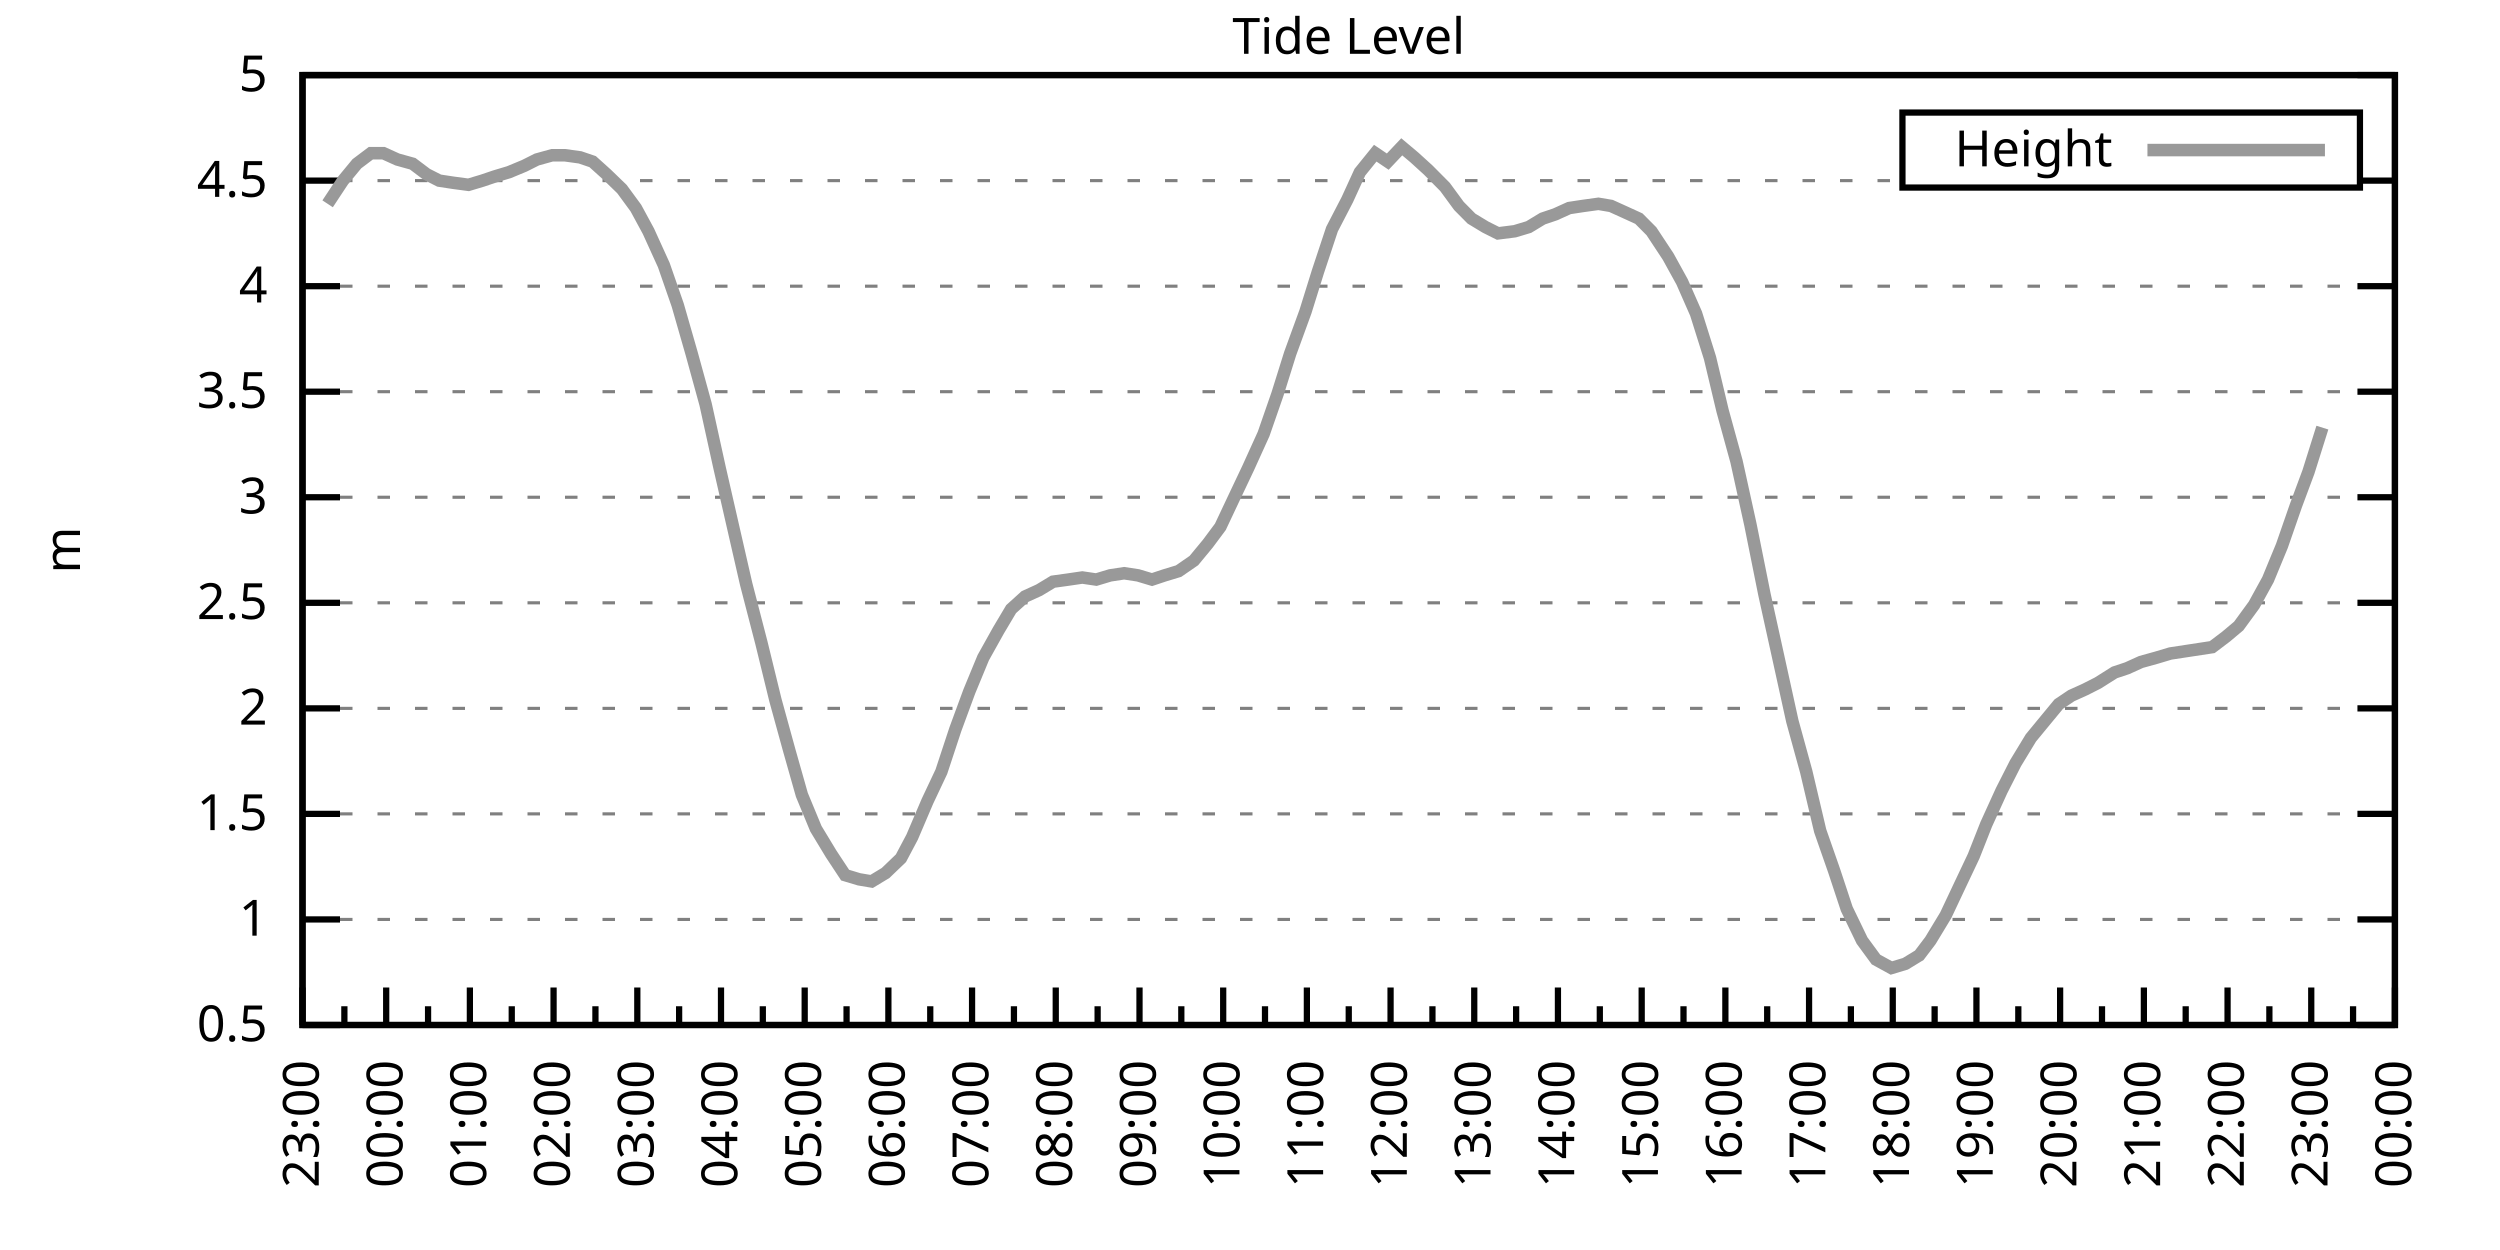
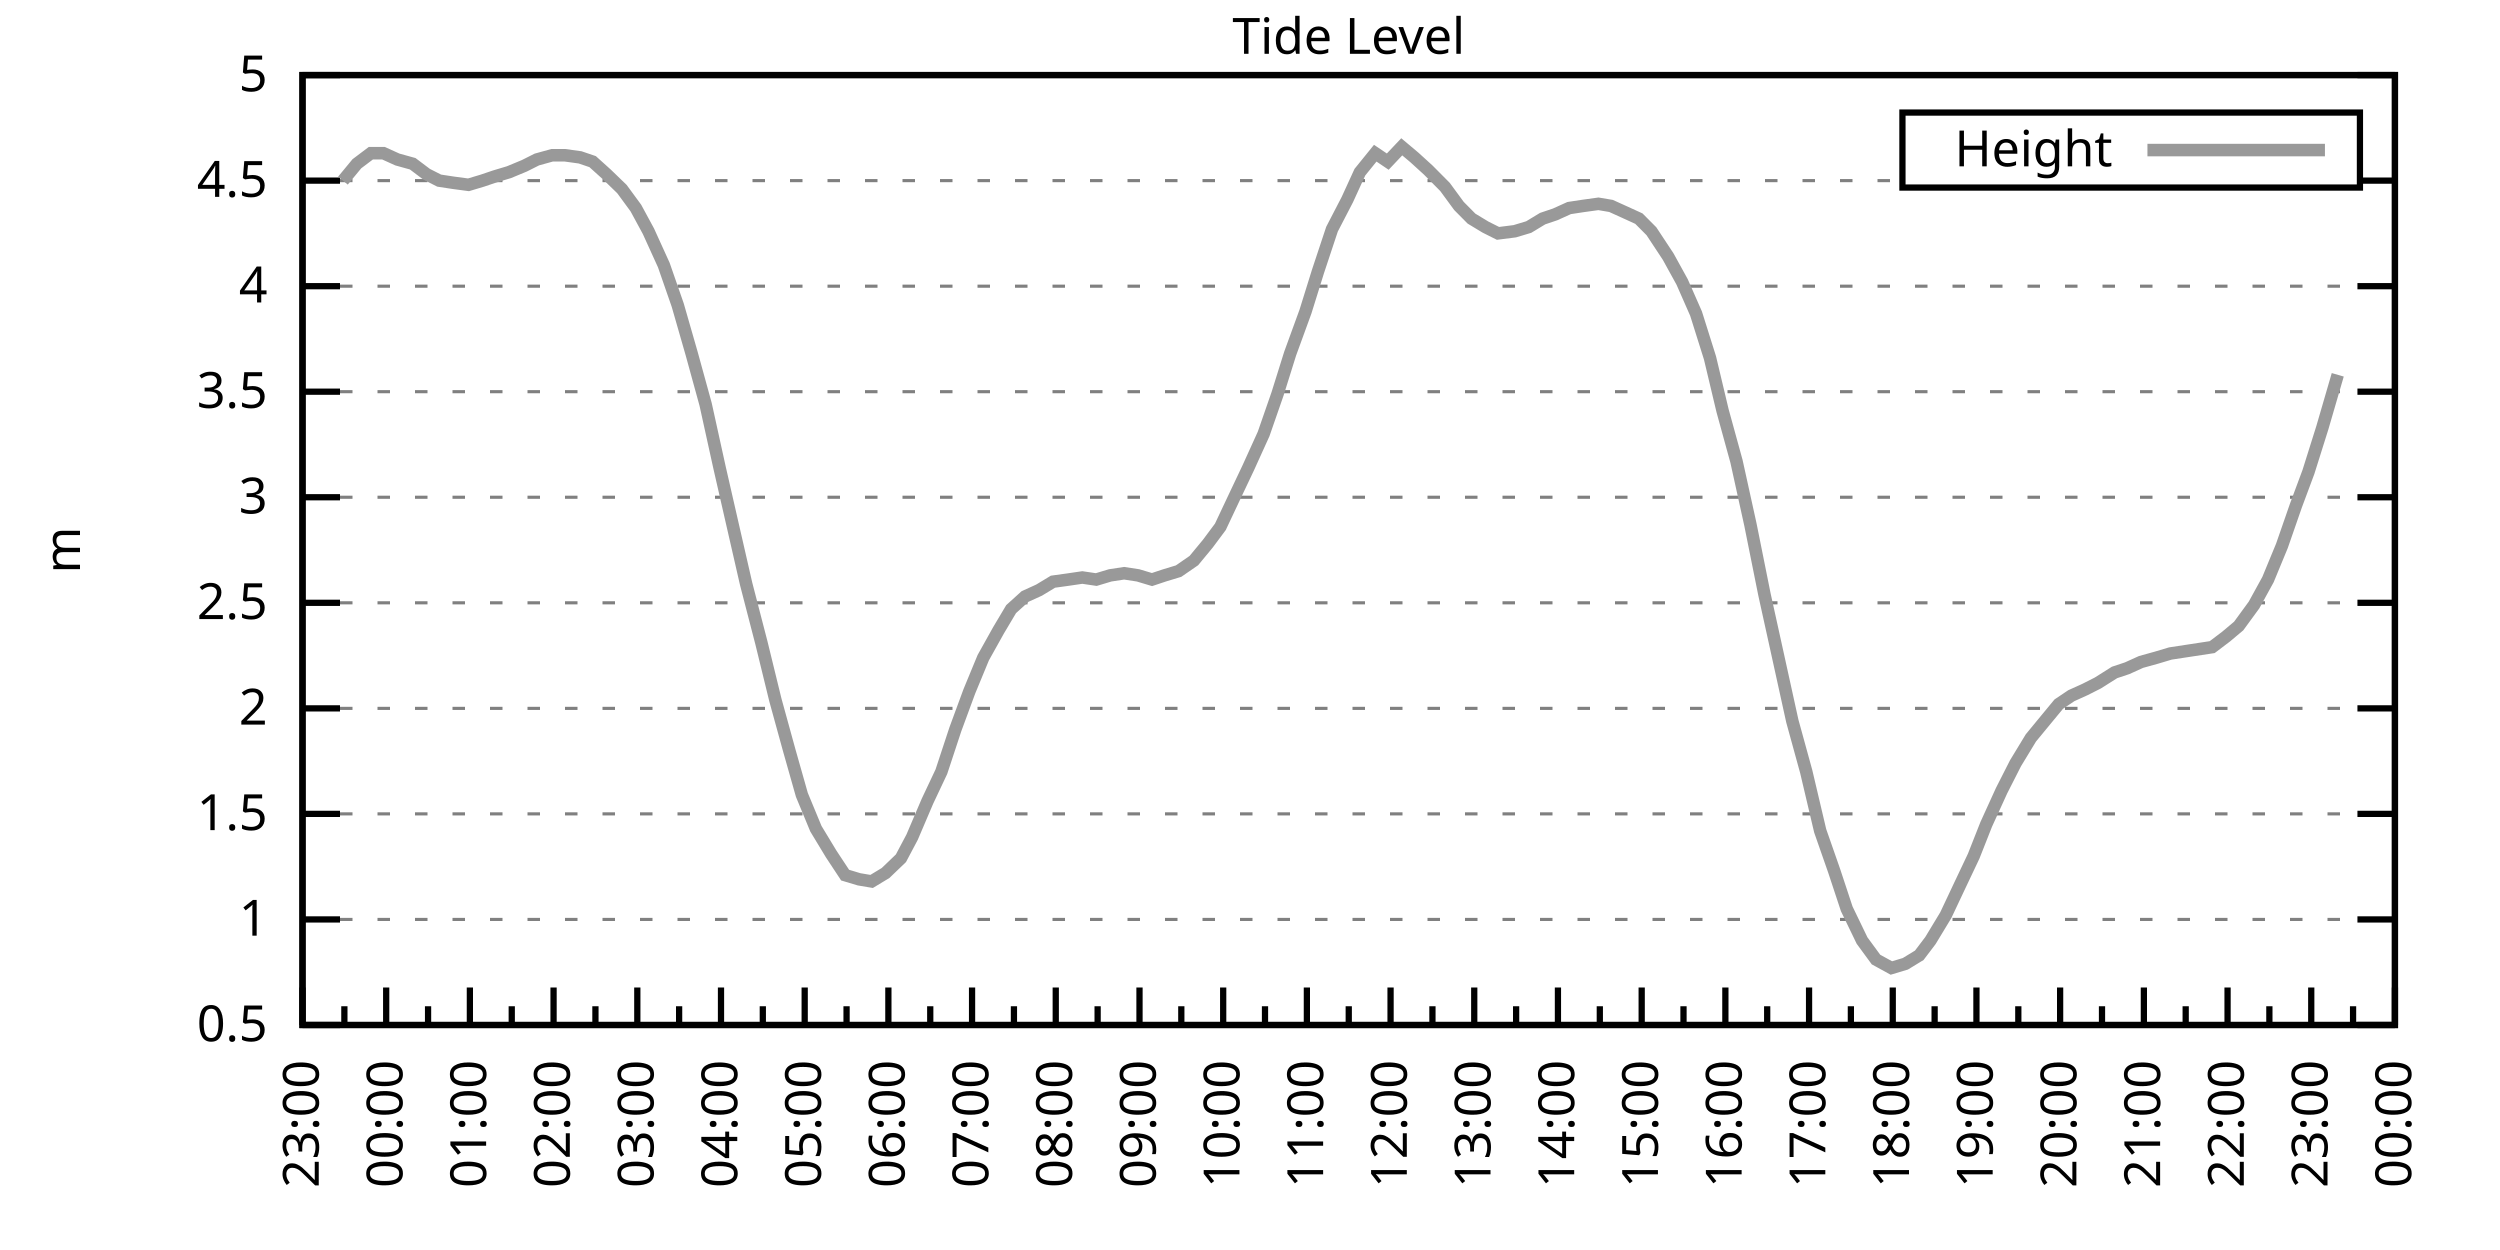
<svg xmlns="http://www.w3.org/2000/svg" xmlns:xlink="http://www.w3.org/1999/xlink" width="400" height="200" viewBox="0 0 400 200">
  <g id="gnuplot_canvas">
    <rect x="0" y="0" width="400" height="200" fill="none" />
    <defs>
      <circle id="gpDot" r="0.5" stroke-width="0.5" stroke="currentColor" />
      <path id="gpPt0" stroke-width="0.333" stroke="currentColor" d="M-1,0 h2 M0,-1 v2" />
      <path id="gpPt1" stroke-width="0.333" stroke="currentColor" d="M-1,-1 L1,1 M1,-1 L-1,1" />
      <path id="gpPt2" stroke-width="0.333" stroke="currentColor" d="M-1,0 L1,0 M0,-1 L0,1 M-1,-1 L1,1 M-1,1 L1,-1" />
      <rect id="gpPt3" stroke-width="0.333" stroke="currentColor" x="-1" y="-1" width="2" height="2" />
      <rect id="gpPt4" stroke-width="0.333" stroke="currentColor" fill="currentColor" x="-1" y="-1" width="2" height="2" />
      <circle id="gpPt5" stroke-width="0.333" stroke="currentColor" cx="0" cy="0" r="1" />
      <use xlink:href="#gpPt5" id="gpPt6" fill="currentColor" stroke="none" />
      <path id="gpPt7" stroke-width="0.333" stroke="currentColor" d="M0,-1.33 L-1.33,0.67 L1.33,0.67 z" />
      <use xlink:href="#gpPt7" id="gpPt8" fill="currentColor" stroke="none" />
      <use xlink:href="#gpPt7" id="gpPt9" stroke="currentColor" transform="rotate(180)" />
      <use xlink:href="#gpPt9" id="gpPt10" fill="currentColor" stroke="none" />
      <use xlink:href="#gpPt3" id="gpPt11" stroke="currentColor" transform="rotate(45)" />
      <use xlink:href="#gpPt11" id="gpPt12" fill="currentColor" stroke="none" />
      <path id="gpPt13" stroke-width="0.333" stroke="currentColor" d="M0,1.330 L1.265,0.411 L0.782,-1.067 L-0.782,-1.076 L-1.265,0.411 z" />
      <use xlink:href="#gpPt13" id="gpPt14" fill="currentColor" stroke="none" />
      <filter id="textbox" filterUnits="objectBoundingBox" x="0" y="0" height="1" width="1">
        <feFlood flood-color="white" flood-opacity="1" result="bgnd" />
        <feComposite in="SourceGraphic" in2="bgnd" operator="atop" />
      </filter>
      <filter id="greybox" filterUnits="objectBoundingBox" x="0" y="0" height="1" width="1">
        <feFlood flood-color="lightgrey" flood-opacity="1" result="grey" />
        <feComposite in="SourceGraphic" in2="grey" operator="atop" />
      </filter>
    </defs>
    <g fill="none" color="white" stroke="currentColor" stroke-width="1.00" stroke-linecap="butt" stroke-linejoin="miter">
</g>
    <g fill="none" color="black" stroke="currentColor" stroke-width="1.00" stroke-linecap="butt" stroke-linejoin="miter">
      <g stroke="none" shape-rendering="crispEdges">
        <polygon fill="rgb(255, 255, 255)" points="48.40,164.00 383.18,164.00 383.18,12.02 48.40,12.02 " />
      </g>
    </g>
    <g fill="none" color="black" stroke="currentColor" stroke-width="1.00" stroke-linecap="butt" stroke-linejoin="miter">
</g>
    <g fill="none" color="black" stroke="black" stroke-width="0.50" stroke-linecap="butt" stroke-linejoin="miter">
</g>
    <g fill="none" color="gray" stroke="currentColor" stroke-width="0.50" stroke-linecap="butt" stroke-linejoin="miter">
      <path stroke="gray" stroke-dasharray="2,4" class="gridline" d="M48.40,164.00 L383.19,164.00  " />
    </g>
    <g fill="none" color="gray" stroke="gray" stroke-width="1.00" stroke-linecap="butt" stroke-linejoin="miter">
</g>
    <g fill="none" color="black" stroke="currentColor" stroke-width="1.00" stroke-linecap="butt" stroke-linejoin="miter">
      <path stroke="black" d="M48.40,164.00 L54.40,164.00 M383.19,164.00 L377.19,164.00  " />
      <g transform="translate(42.80,166.60)" stroke="none" fill="black" font-family="Sans" font-size="8.00" text-anchor="end">
        <text>
          <tspan font-family="Sans"> 0.5</tspan>
        </text>
      </g>
    </g>
    <g fill="none" color="black" stroke="currentColor" stroke-width="1.00" stroke-linecap="butt" stroke-linejoin="miter">
</g>
    <g fill="none" color="black" stroke="black" stroke-width="0.50" stroke-linecap="butt" stroke-linejoin="miter">
</g>
    <g fill="none" color="gray" stroke="currentColor" stroke-width="0.50" stroke-linecap="butt" stroke-linejoin="miter">
      <path stroke="gray" stroke-dasharray="2,4" class="gridline" d="M48.40,147.11 L383.19,147.11  " />
    </g>
    <g fill="none" color="gray" stroke="gray" stroke-width="1.00" stroke-linecap="butt" stroke-linejoin="miter">
</g>
    <g fill="none" color="black" stroke="currentColor" stroke-width="1.00" stroke-linecap="butt" stroke-linejoin="miter">
      <path stroke="black" d="M48.40,147.11 L54.40,147.11 M383.19,147.11 L377.19,147.11  " />
      <g transform="translate(42.80,149.71)" stroke="none" fill="black" font-family="Sans" font-size="8.00" text-anchor="end">
        <text>
          <tspan font-family="Sans"> 1</tspan>
        </text>
      </g>
    </g>
    <g fill="none" color="black" stroke="currentColor" stroke-width="1.00" stroke-linecap="butt" stroke-linejoin="miter">
</g>
    <g fill="none" color="black" stroke="black" stroke-width="0.50" stroke-linecap="butt" stroke-linejoin="miter">
</g>
    <g fill="none" color="gray" stroke="currentColor" stroke-width="0.50" stroke-linecap="butt" stroke-linejoin="miter">
      <path stroke="gray" stroke-dasharray="2,4" class="gridline" d="M48.40,130.22 L383.19,130.22  " />
    </g>
    <g fill="none" color="gray" stroke="gray" stroke-width="1.00" stroke-linecap="butt" stroke-linejoin="miter">
</g>
    <g fill="none" color="black" stroke="currentColor" stroke-width="1.00" stroke-linecap="butt" stroke-linejoin="miter">
      <path stroke="black" d="M48.40,130.22 L54.40,130.22 M383.19,130.22 L377.19,130.22  " />
      <g transform="translate(42.80,132.82)" stroke="none" fill="black" font-family="Sans" font-size="8.00" text-anchor="end">
        <text>
          <tspan font-family="Sans"> 1.5</tspan>
        </text>
      </g>
    </g>
    <g fill="none" color="black" stroke="currentColor" stroke-width="1.00" stroke-linecap="butt" stroke-linejoin="miter">
</g>
    <g fill="none" color="black" stroke="black" stroke-width="0.50" stroke-linecap="butt" stroke-linejoin="miter">
</g>
    <g fill="none" color="gray" stroke="currentColor" stroke-width="0.50" stroke-linecap="butt" stroke-linejoin="miter">
      <path stroke="gray" stroke-dasharray="2,4" class="gridline" d="M48.40,113.34 L383.19,113.34  " />
    </g>
    <g fill="none" color="gray" stroke="gray" stroke-width="1.00" stroke-linecap="butt" stroke-linejoin="miter">
</g>
    <g fill="none" color="black" stroke="currentColor" stroke-width="1.00" stroke-linecap="butt" stroke-linejoin="miter">
      <path stroke="black" d="M48.40,113.34 L54.40,113.34 M383.19,113.34 L377.19,113.34  " />
      <g transform="translate(42.80,115.94)" stroke="none" fill="black" font-family="Sans" font-size="8.00" text-anchor="end">
        <text>
          <tspan font-family="Sans"> 2</tspan>
        </text>
      </g>
    </g>
    <g fill="none" color="black" stroke="currentColor" stroke-width="1.00" stroke-linecap="butt" stroke-linejoin="miter">
</g>
    <g fill="none" color="black" stroke="black" stroke-width="0.50" stroke-linecap="butt" stroke-linejoin="miter">
</g>
    <g fill="none" color="gray" stroke="currentColor" stroke-width="0.50" stroke-linecap="butt" stroke-linejoin="miter">
      <path stroke="gray" stroke-dasharray="2,4" class="gridline" d="M48.40,96.45 L383.19,96.45  " />
    </g>
    <g fill="none" color="gray" stroke="gray" stroke-width="1.00" stroke-linecap="butt" stroke-linejoin="miter">
</g>
    <g fill="none" color="black" stroke="currentColor" stroke-width="1.00" stroke-linecap="butt" stroke-linejoin="miter">
      <path stroke="black" d="M48.40,96.45 L54.40,96.45 M383.19,96.45 L377.19,96.45  " />
      <g transform="translate(42.80,99.05)" stroke="none" fill="black" font-family="Sans" font-size="8.00" text-anchor="end">
        <text>
          <tspan font-family="Sans"> 2.5</tspan>
        </text>
      </g>
    </g>
    <g fill="none" color="black" stroke="currentColor" stroke-width="1.00" stroke-linecap="butt" stroke-linejoin="miter">
</g>
    <g fill="none" color="black" stroke="black" stroke-width="0.50" stroke-linecap="butt" stroke-linejoin="miter">
</g>
    <g fill="none" color="gray" stroke="currentColor" stroke-width="0.50" stroke-linecap="butt" stroke-linejoin="miter">
      <path stroke="gray" stroke-dasharray="2,4" class="gridline" d="M48.40,79.56 L383.19,79.56  " />
    </g>
    <g fill="none" color="gray" stroke="gray" stroke-width="1.00" stroke-linecap="butt" stroke-linejoin="miter">
</g>
    <g fill="none" color="black" stroke="currentColor" stroke-width="1.00" stroke-linecap="butt" stroke-linejoin="miter">
      <path stroke="black" d="M48.40,79.56 L54.40,79.56 M383.19,79.56 L377.19,79.56  " />
      <g transform="translate(42.80,82.16)" stroke="none" fill="black" font-family="Sans" font-size="8.00" text-anchor="end">
        <text>
          <tspan font-family="Sans"> 3</tspan>
        </text>
      </g>
    </g>
    <g fill="none" color="black" stroke="currentColor" stroke-width="1.00" stroke-linecap="butt" stroke-linejoin="miter">
</g>
    <g fill="none" color="black" stroke="black" stroke-width="0.50" stroke-linecap="butt" stroke-linejoin="miter">
</g>
    <g fill="none" color="gray" stroke="currentColor" stroke-width="0.50" stroke-linecap="butt" stroke-linejoin="miter">
      <path stroke="gray" stroke-dasharray="2,4" class="gridline" d="M48.40,62.67 L383.19,62.67  " />
    </g>
    <g fill="none" color="gray" stroke="gray" stroke-width="1.00" stroke-linecap="butt" stroke-linejoin="miter">
</g>
    <g fill="none" color="black" stroke="currentColor" stroke-width="1.00" stroke-linecap="butt" stroke-linejoin="miter">
      <path stroke="black" d="M48.40,62.67 L54.40,62.67 M383.19,62.67 L377.19,62.67  " />
      <g transform="translate(42.80,65.27)" stroke="none" fill="black" font-family="Sans" font-size="8.00" text-anchor="end">
        <text>
          <tspan font-family="Sans"> 3.5</tspan>
        </text>
      </g>
    </g>
    <g fill="none" color="black" stroke="currentColor" stroke-width="1.00" stroke-linecap="butt" stroke-linejoin="miter">
</g>
    <g fill="none" color="black" stroke="black" stroke-width="0.50" stroke-linecap="butt" stroke-linejoin="miter">
</g>
    <g fill="none" color="gray" stroke="currentColor" stroke-width="0.50" stroke-linecap="butt" stroke-linejoin="miter">
      <path stroke="gray" stroke-dasharray="2,4" class="gridline" d="M48.40,45.79 L383.19,45.79  " />
    </g>
    <g fill="none" color="gray" stroke="gray" stroke-width="1.00" stroke-linecap="butt" stroke-linejoin="miter">
</g>
    <g fill="none" color="black" stroke="currentColor" stroke-width="1.00" stroke-linecap="butt" stroke-linejoin="miter">
      <path stroke="black" d="M48.40,45.79 L54.40,45.79 M383.19,45.79 L377.19,45.79  " />
      <g transform="translate(42.80,48.39)" stroke="none" fill="black" font-family="Sans" font-size="8.00" text-anchor="end">
        <text>
          <tspan font-family="Sans"> 4</tspan>
        </text>
      </g>
    </g>
    <g fill="none" color="black" stroke="currentColor" stroke-width="1.00" stroke-linecap="butt" stroke-linejoin="miter">
</g>
    <g fill="none" color="black" stroke="black" stroke-width="0.50" stroke-linecap="butt" stroke-linejoin="miter">
</g>
    <g fill="none" color="gray" stroke="currentColor" stroke-width="0.50" stroke-linecap="butt" stroke-linejoin="miter">
      <path stroke="gray" stroke-dasharray="2,4" class="gridline" d="M48.40,28.90 L304.39,28.90 M377.59,28.90 L383.19,28.90  " />
    </g>
    <g fill="none" color="gray" stroke="gray" stroke-width="1.00" stroke-linecap="butt" stroke-linejoin="miter">
</g>
    <g fill="none" color="black" stroke="currentColor" stroke-width="1.00" stroke-linecap="butt" stroke-linejoin="miter">
      <path stroke="black" d="M48.40,28.90 L54.40,28.90 M383.19,28.90 L377.19,28.90  " />
      <g transform="translate(42.80,31.50)" stroke="none" fill="black" font-family="Sans" font-size="8.00" text-anchor="end">
        <text>
          <tspan font-family="Sans"> 4.5</tspan>
        </text>
      </g>
    </g>
    <g fill="none" color="black" stroke="currentColor" stroke-width="1.00" stroke-linecap="butt" stroke-linejoin="miter">
</g>
    <g fill="none" color="black" stroke="black" stroke-width="0.50" stroke-linecap="butt" stroke-linejoin="miter">
</g>
    <g fill="none" color="gray" stroke="currentColor" stroke-width="0.50" stroke-linecap="butt" stroke-linejoin="miter">
      <path stroke="gray" stroke-dasharray="2,4" class="gridline" d="M48.40,12.01 L383.19,12.01  " />
    </g>
    <g fill="none" color="gray" stroke="gray" stroke-width="1.00" stroke-linecap="butt" stroke-linejoin="miter">
</g>
    <g fill="none" color="black" stroke="currentColor" stroke-width="1.00" stroke-linecap="butt" stroke-linejoin="miter">
      <path stroke="black" d="M48.40,12.01 L54.40,12.01 M383.19,12.01 L377.19,12.01  " />
      <g transform="translate(42.80,14.61)" stroke="none" fill="black" font-family="Sans" font-size="8.00" text-anchor="end">
        <text>
          <tspan font-family="Sans"> 5</tspan>
        </text>
      </g>
    </g>
    <g fill="none" color="black" stroke="currentColor" stroke-width="1.00" stroke-linecap="butt" stroke-linejoin="miter">
      <path stroke="black" d="M48.40,164.00 L48.40,158.00  " />
      <g transform="translate(51.00,169.60) rotate(270)" stroke="none" fill="black" font-family="Sans" font-size="8.00" text-anchor="end">
        <text>
          <tspan font-family="Sans">23:00</tspan>
        </text>
      </g>
    </g>
    <g fill="none" color="black" stroke="currentColor" stroke-width="1.00" stroke-linecap="butt" stroke-linejoin="miter">
      <path stroke="black" d="M55.10,164.00 L55.10,161.00 M61.79,164.00 L61.79,158.00  " />
      <g transform="translate(64.39,169.60) rotate(270)" stroke="none" fill="black" font-family="Sans" font-size="8.00" text-anchor="end">
        <text>
          <tspan font-family="Sans">00:00</tspan>
        </text>
      </g>
    </g>
    <g fill="none" color="black" stroke="currentColor" stroke-width="1.00" stroke-linecap="butt" stroke-linejoin="miter">
      <path stroke="black" d="M68.49,164.00 L68.49,161.00 M75.18,164.00 L75.18,158.00  " />
      <g transform="translate(77.78,169.60) rotate(270)" stroke="none" fill="black" font-family="Sans" font-size="8.00" text-anchor="end">
        <text>
          <tspan font-family="Sans">01:00</tspan>
        </text>
      </g>
    </g>
    <g fill="none" color="black" stroke="currentColor" stroke-width="1.00" stroke-linecap="butt" stroke-linejoin="miter">
      <path stroke="black" d="M81.88,164.00 L81.88,161.00 M88.57,164.00 L88.57,158.00  " />
      <g transform="translate(91.17,169.60) rotate(270)" stroke="none" fill="black" font-family="Sans" font-size="8.00" text-anchor="end">
        <text>
          <tspan font-family="Sans">02:00</tspan>
        </text>
      </g>
    </g>
    <g fill="none" color="black" stroke="currentColor" stroke-width="1.00" stroke-linecap="butt" stroke-linejoin="miter">
      <path stroke="black" d="M95.27,164.00 L95.27,161.00 M101.97,164.00 L101.97,158.00  " />
      <g transform="translate(104.57,169.60) rotate(270)" stroke="none" fill="black" font-family="Sans" font-size="8.00" text-anchor="end">
        <text>
          <tspan font-family="Sans">03:00</tspan>
        </text>
      </g>
    </g>
    <g fill="none" color="black" stroke="currentColor" stroke-width="1.00" stroke-linecap="butt" stroke-linejoin="miter">
      <path stroke="black" d="M108.66,164.00 L108.66,161.00 M115.36,164.00 L115.36,158.00  " />
      <g transform="translate(117.96,169.60) rotate(270)" stroke="none" fill="black" font-family="Sans" font-size="8.00" text-anchor="end">
        <text>
          <tspan font-family="Sans">04:00</tspan>
        </text>
      </g>
    </g>
    <g fill="none" color="black" stroke="currentColor" stroke-width="1.00" stroke-linecap="butt" stroke-linejoin="miter">
      <path stroke="black" d="M122.05,164.00 L122.05,161.00 M128.75,164.00 L128.75,158.00  " />
      <g transform="translate(131.35,169.60) rotate(270)" stroke="none" fill="black" font-family="Sans" font-size="8.00" text-anchor="end">
        <text>
          <tspan font-family="Sans">05:00</tspan>
        </text>
      </g>
    </g>
    <g fill="none" color="black" stroke="currentColor" stroke-width="1.00" stroke-linecap="butt" stroke-linejoin="miter">
      <path stroke="black" d="M135.45,164.00 L135.45,161.00 M142.14,164.00 L142.14,158.00  " />
      <g transform="translate(144.74,169.60) rotate(270)" stroke="none" fill="black" font-family="Sans" font-size="8.00" text-anchor="end">
        <text>
          <tspan font-family="Sans">06:00</tspan>
        </text>
      </g>
    </g>
    <g fill="none" color="black" stroke="currentColor" stroke-width="1.00" stroke-linecap="butt" stroke-linejoin="miter">
      <path stroke="black" d="M148.84,164.00 L148.84,161.00 M155.53,164.00 L155.53,158.00  " />
      <g transform="translate(158.13,169.60) rotate(270)" stroke="none" fill="black" font-family="Sans" font-size="8.00" text-anchor="end">
        <text>
          <tspan font-family="Sans">07:00</tspan>
        </text>
      </g>
    </g>
    <g fill="none" color="black" stroke="currentColor" stroke-width="1.00" stroke-linecap="butt" stroke-linejoin="miter">
      <path stroke="black" d="M162.23,164.00 L162.23,161.00 M168.92,164.00 L168.92,158.00  " />
      <g transform="translate(171.52,169.60) rotate(270)" stroke="none" fill="black" font-family="Sans" font-size="8.00" text-anchor="end">
        <text>
          <tspan font-family="Sans">08:00</tspan>
        </text>
      </g>
    </g>
    <g fill="none" color="black" stroke="currentColor" stroke-width="1.00" stroke-linecap="butt" stroke-linejoin="miter">
      <path stroke="black" d="M175.62,164.00 L175.62,161.00 M182.32,164.00 L182.32,158.00  " />
      <g transform="translate(184.92,169.60) rotate(270)" stroke="none" fill="black" font-family="Sans" font-size="8.00" text-anchor="end">
        <text>
          <tspan font-family="Sans">09:00</tspan>
        </text>
      </g>
    </g>
    <g fill="none" color="black" stroke="currentColor" stroke-width="1.00" stroke-linecap="butt" stroke-linejoin="miter">
      <path stroke="black" d="M189.01,164.00 L189.01,161.00 M195.71,164.00 L195.71,158.00  " />
      <g transform="translate(198.31,169.60) rotate(270)" stroke="none" fill="black" font-family="Sans" font-size="8.00" text-anchor="end">
        <text>
          <tspan font-family="Sans">10:00</tspan>
        </text>
      </g>
    </g>
    <g fill="none" color="black" stroke="currentColor" stroke-width="1.00" stroke-linecap="butt" stroke-linejoin="miter">
      <path stroke="black" d="M202.40,164.00 L202.40,161.00 M209.10,164.00 L209.10,158.00  " />
      <g transform="translate(211.70,169.60) rotate(270)" stroke="none" fill="black" font-family="Sans" font-size="8.00" text-anchor="end">
        <text>
          <tspan font-family="Sans">11:00</tspan>
        </text>
      </g>
    </g>
    <g fill="none" color="black" stroke="currentColor" stroke-width="1.00" stroke-linecap="butt" stroke-linejoin="miter">
      <path stroke="black" d="M215.80,164.00 L215.80,161.00 M222.49,164.00 L222.49,158.00  " />
      <g transform="translate(225.09,169.60) rotate(270)" stroke="none" fill="black" font-family="Sans" font-size="8.00" text-anchor="end">
        <text>
          <tspan font-family="Sans">12:00</tspan>
        </text>
      </g>
    </g>
    <g fill="none" color="black" stroke="currentColor" stroke-width="1.00" stroke-linecap="butt" stroke-linejoin="miter">
      <path stroke="black" d="M229.19,164.00 L229.19,161.00 M235.88,164.00 L235.88,158.00  " />
      <g transform="translate(238.48,169.60) rotate(270)" stroke="none" fill="black" font-family="Sans" font-size="8.00" text-anchor="end">
        <text>
          <tspan font-family="Sans">13:00</tspan>
        </text>
      </g>
    </g>
    <g fill="none" color="black" stroke="currentColor" stroke-width="1.00" stroke-linecap="butt" stroke-linejoin="miter">
      <path stroke="black" d="M242.58,164.00 L242.58,161.00 M249.27,164.00 L249.27,158.00  " />
      <g transform="translate(251.87,169.60) rotate(270)" stroke="none" fill="black" font-family="Sans" font-size="8.00" text-anchor="end">
        <text>
          <tspan font-family="Sans">14:00</tspan>
        </text>
      </g>
    </g>
    <g fill="none" color="black" stroke="currentColor" stroke-width="1.00" stroke-linecap="butt" stroke-linejoin="miter">
      <path stroke="black" d="M255.97,164.00 L255.97,161.00 M262.67,164.00 L262.67,158.00  " />
      <g transform="translate(265.27,169.60) rotate(270)" stroke="none" fill="black" font-family="Sans" font-size="8.00" text-anchor="end">
        <text>
          <tspan font-family="Sans">15:00</tspan>
        </text>
      </g>
    </g>
    <g fill="none" color="black" stroke="currentColor" stroke-width="1.00" stroke-linecap="butt" stroke-linejoin="miter">
      <path stroke="black" d="M269.36,164.00 L269.36,161.00 M276.06,164.00 L276.06,158.00  " />
      <g transform="translate(278.66,169.60) rotate(270)" stroke="none" fill="black" font-family="Sans" font-size="8.00" text-anchor="end">
        <text>
          <tspan font-family="Sans">16:00</tspan>
        </text>
      </g>
    </g>
    <g fill="none" color="black" stroke="currentColor" stroke-width="1.00" stroke-linecap="butt" stroke-linejoin="miter">
      <path stroke="black" d="M282.75,164.00 L282.75,161.00 M289.45,164.00 L289.45,158.00  " />
      <g transform="translate(292.05,169.60) rotate(270)" stroke="none" fill="black" font-family="Sans" font-size="8.00" text-anchor="end">
        <text>
          <tspan font-family="Sans">17:00</tspan>
        </text>
      </g>
    </g>
    <g fill="none" color="black" stroke="currentColor" stroke-width="1.00" stroke-linecap="butt" stroke-linejoin="miter">
      <path stroke="black" d="M296.14,164.00 L296.14,161.00 M302.84,164.00 L302.84,158.00  " />
      <g transform="translate(305.44,169.60) rotate(270)" stroke="none" fill="black" font-family="Sans" font-size="8.00" text-anchor="end">
        <text>
          <tspan font-family="Sans">18:00</tspan>
        </text>
      </g>
    </g>
    <g fill="none" color="black" stroke="currentColor" stroke-width="1.00" stroke-linecap="butt" stroke-linejoin="miter">
      <path stroke="black" d="M309.54,164.00 L309.54,161.00 M316.23,164.00 L316.23,158.00  " />
      <g transform="translate(318.83,169.60) rotate(270)" stroke="none" fill="black" font-family="Sans" font-size="8.00" text-anchor="end">
        <text>
          <tspan font-family="Sans">19:00</tspan>
        </text>
      </g>
    </g>
    <g fill="none" color="black" stroke="currentColor" stroke-width="1.00" stroke-linecap="butt" stroke-linejoin="miter">
      <path stroke="black" d="M322.93,164.00 L322.93,161.00 M329.62,164.00 L329.62,158.00  " />
      <g transform="translate(332.22,169.60) rotate(270)" stroke="none" fill="black" font-family="Sans" font-size="8.00" text-anchor="end">
        <text>
          <tspan font-family="Sans">20:00</tspan>
        </text>
      </g>
    </g>
    <g fill="none" color="black" stroke="currentColor" stroke-width="1.00" stroke-linecap="butt" stroke-linejoin="miter">
      <path stroke="black" d="M336.32,164.00 L336.32,161.00 M343.02,164.00 L343.02,158.00  " />
      <g transform="translate(345.62,169.60) rotate(270)" stroke="none" fill="black" font-family="Sans" font-size="8.00" text-anchor="end">
        <text>
          <tspan font-family="Sans">21:00</tspan>
        </text>
      </g>
    </g>
    <g fill="none" color="black" stroke="currentColor" stroke-width="1.00" stroke-linecap="butt" stroke-linejoin="miter">
      <path stroke="black" d="M349.71,164.00 L349.71,161.00 M356.41,164.00 L356.41,158.00  " />
      <g transform="translate(359.01,169.60) rotate(270)" stroke="none" fill="black" font-family="Sans" font-size="8.00" text-anchor="end">
        <text>
          <tspan font-family="Sans">22:00</tspan>
        </text>
      </g>
    </g>
    <g fill="none" color="black" stroke="currentColor" stroke-width="1.00" stroke-linecap="butt" stroke-linejoin="miter">
      <path stroke="black" d="M363.10,164.00 L363.10,161.00 M369.80,164.00 L369.80,158.00  " />
      <g transform="translate(372.40,169.60) rotate(270)" stroke="none" fill="black" font-family="Sans" font-size="8.00" text-anchor="end">
        <text>
          <tspan font-family="Sans">23:00</tspan>
        </text>
      </g>
    </g>
    <g fill="none" color="black" stroke="currentColor" stroke-width="1.00" stroke-linecap="butt" stroke-linejoin="miter">
      <path stroke="black" d="M376.49,164.00 L376.49,161.00 M383.19,164.00 L383.19,158.00  " />
      <g transform="translate(385.79,169.60) rotate(270)" stroke="none" fill="black" font-family="Sans" font-size="8.00" text-anchor="end">
        <text>
          <tspan font-family="Sans">00:00</tspan>
        </text>
      </g>
    </g>
    <g fill="none" color="black" stroke="currentColor" stroke-width="1.00" stroke-linecap="butt" stroke-linejoin="miter">
</g>
    <g fill="none" color="black" stroke="currentColor" stroke-width="1.00" stroke-linecap="butt" stroke-linejoin="miter">
      <path stroke="black" d="M48.40,12.01 L48.40,164.00 L383.19,164.00 L383.19,12.01 L48.40,12.01 Z  " />
    </g>
    <g fill="none" color="black" stroke="currentColor" stroke-width="1.00" stroke-linecap="butt" stroke-linejoin="miter">
      <g transform="translate(12.80,88.01) rotate(270)" stroke="none" fill="black" font-family="Sans" font-size="8.00" text-anchor="middle">
        <text>
          <tspan font-family="Sans">m</tspan>
        </text>
      </g>
    </g>
    <g fill="none" color="black" stroke="currentColor" stroke-width="1.00" stroke-linecap="butt" stroke-linejoin="miter">
</g>
    <g fill="none" color="black" stroke="currentColor" stroke-width="1.00" stroke-linecap="butt" stroke-linejoin="miter">
      <path stroke="black" d="M304.39,30.01 L304.39,18.01 L377.59,18.01 L377.59,30.01 L304.39,30.01 Z  " />
    </g>
    <g id="Tide_level_plot_1">
      <g fill="none" color="white" stroke="black" stroke-width="2.00" stroke-linecap="butt" stroke-linejoin="miter">
</g>
      <g fill="none" color="black" stroke="currentColor" stroke-width="2.00" stroke-linecap="butt" stroke-linejoin="miter">
        <g transform="translate(337.99,26.61)" stroke="none" fill="black" font-family="Sans" font-size="8.00" text-anchor="end">
          <text>
            <tspan font-family="Sans">Height</tspan>
          </text>
        </g>
      </g>
      <g fill="none" color="black" stroke="currentColor" stroke-width="2.00" stroke-linecap="butt" stroke-linejoin="miter">
-         <path stroke="rgb(153, 153, 153)" d="M343.59,24.01 L371.99,24.01 M52.42,32.61 L54.87,28.90 L57.10,26.20 L59.34,24.51 L61.35,24.51 L63.58,25.52   L66.03,26.20 L68.26,27.88 L70.27,28.90 L72.50,29.24 L74.96,29.57 L77.19,28.90 L79.20,28.22 L81.43,27.55   L83.89,26.53 L85.90,25.52 L88.35,24.84 L90.36,24.84 L92.82,25.18 L94.82,25.86 L97.06,27.88 L99.51,30.25   L101.74,33.29 L103.75,37.00 L106.21,42.41 L108.44,48.83 L110.67,56.59 L112.90,64.70 L115.13,74.83 L117.37,84.63   L119.38,93.41 L121.83,102.87 L124.06,111.99 L126.29,120.09 L128.30,127.18 L130.54,132.59 L132.99,136.64 L135.22,140.02   L137.45,140.69 L139.46,141.03 L141.69,139.68 L144.15,137.32 L145.94,133.94 L148.39,128.20 L150.62,123.47 L152.85,116.71   L155.09,110.63 L157.32,105.23 L159.77,100.84 L161.78,97.46 L164.01,95.44 L166.25,94.42 L168.48,93.07 L170.93,92.73   L173.17,92.40 L175.40,92.73 L177.63,92.06 L179.86,91.72 L182.09,92.06 L184.32,92.73 L186.33,92.06 L188.57,91.38   L191.02,89.69 L193.25,86.99 L195.26,84.29 L197.49,79.56 L199.73,74.83 L202.18,69.43 L204.41,63.01 L206.42,56.59   L208.88,49.84 L210.88,43.42 L213.12,36.67 L215.57,31.94 L217.58,27.55 L220.04,24.51 L222.04,25.86 L224.28,23.49   L226.29,25.18 L228.52,27.21 L231.20,29.91 L233.43,32.95 L235.44,34.98 L237.67,36.33 L239.68,37.34 L242.36,37.00   L244.59,36.33 L246.82,34.98 L248.83,34.30 L251.06,33.29 L253.29,32.95 L255.75,32.61 L257.76,32.95 L259.99,33.96   L262.22,34.98 L264.23,37.00 L266.91,41.06 L269.14,45.11 L271.37,50.18 L273.60,57.27 L275.61,65.71 L277.84,73.82   L280.07,83.95 L282.31,95.10 L284.32,104.22 L286.77,115.36 L289.00,123.47 L291.23,132.93 L293.47,139.34 L295.48,145.42   L297.93,150.49 L300.16,153.53 L302.62,154.88 L304.85,154.21 L307.08,152.85 L308.87,150.49 L311.32,146.44 L313.55,141.71   L315.79,136.98 L317.79,131.91 L320.25,126.51 L322.48,122.12 L324.94,118.07 L327.17,115.36 L329.40,112.66 L331.41,111.31   L333.64,110.30 L335.65,109.28 L338.33,107.59 L340.34,106.92 L342.57,105.91 L345.02,105.23 L347.26,104.56 L349.49,104.22   L351.72,103.88 L353.95,103.54 L356.18,101.85 L358.19,100.16 L360.65,96.79 L362.88,92.73 L365.11,87.33 L367.34,80.91   L369.35,75.51 L371.58,68.42  " />
+         <path stroke="rgb(153, 153, 153)" d="M343.59,24.01 L371.99,24.01 M54.87,28.90 L57.10,26.20 L59.34,24.51 L61.35,24.51 L63.58,25.52 L66.03,26.20   L68.26,27.88 L70.27,28.90 L72.50,29.24 L74.96,29.57 L77.19,28.90 L79.20,28.22 L81.43,27.55 L83.89,26.53   L85.90,25.52 L88.35,24.84 L90.36,24.84 L92.82,25.18 L94.82,25.86 L97.06,27.88 L99.51,30.25 L101.74,33.29   L103.75,37.00 L106.21,42.41 L108.44,48.83 L110.67,56.59 L112.90,64.70 L115.13,74.83 L117.37,84.63 L119.38,93.41   L121.83,102.87 L124.06,111.99 L126.29,120.09 L128.30,127.18 L130.54,132.59 L132.99,136.64 L135.22,140.02 L137.45,140.69   L139.46,141.03 L141.69,139.68 L144.15,137.32 L145.94,133.94 L148.39,128.20 L150.62,123.47 L152.85,116.71 L155.09,110.63   L157.32,105.23 L159.77,100.84 L161.78,97.46 L164.01,95.44 L166.25,94.42 L168.48,93.07 L170.93,92.73 L173.17,92.40   L175.40,92.73 L177.63,92.06 L179.86,91.72 L182.09,92.06 L184.32,92.73 L186.33,92.06 L188.57,91.38 L191.02,89.69   L193.25,86.99 L195.26,84.29 L197.49,79.56 L199.73,74.83 L202.18,69.43 L204.41,63.01 L206.42,56.59 L208.88,49.84   L210.88,43.42 L213.12,36.67 L215.57,31.94 L217.58,27.55 L220.04,24.51 L222.04,25.86 L224.28,23.49 L226.29,25.18   L228.52,27.21 L231.20,29.91 L233.43,32.95 L235.44,34.98 L237.67,36.33 L239.68,37.34 L242.36,37.00 L244.59,36.33   L246.82,34.98 L248.83,34.30 L251.06,33.29 L253.29,32.95 L255.75,32.61 L257.76,32.95 L259.99,33.96 L262.22,34.98   L264.23,37.00 L266.91,41.06 L269.14,45.11 L271.37,50.18 L273.60,57.27 L275.61,65.71 L277.84,73.82 L280.07,83.95   L282.31,95.10 L284.32,104.22 L286.77,115.36 L289.00,123.47 L291.23,132.93 L293.47,139.34 L295.48,145.42 L297.93,150.49   L300.16,153.53 L302.62,154.88 L304.85,154.21 L307.08,152.85 L308.87,150.49 L311.32,146.44 L313.55,141.71 L315.79,136.98   L317.79,131.91 L320.25,126.51 L322.48,122.12 L324.94,118.07 L327.17,115.36 L329.40,112.66 L331.41,111.31 L333.64,110.30   L335.65,109.28 L338.33,107.59 L340.34,106.92 L342.57,105.91 L345.02,105.23 L347.26,104.56 L349.49,104.22 L351.72,103.88   L353.95,103.54 L356.18,101.85 L358.19,100.16 L360.65,96.79 L362.88,92.73 L365.11,87.33 L367.34,80.91 L369.35,75.51   L371.58,68.42 L374.04,59.97  " />
      </g>
    </g>
    <g fill="none" color="black" stroke="currentColor" stroke-width="2.00" stroke-linecap="butt" stroke-linejoin="miter">
</g>
    <g fill="none" color="black" stroke="black" stroke-width="1.00" stroke-linecap="butt" stroke-linejoin="miter">
</g>
    <g fill="none" color="black" stroke="currentColor" stroke-width="1.00" stroke-linecap="butt" stroke-linejoin="miter">
      <path stroke="black" d="M48.40,12.01 L48.40,164.00 L383.19,164.00 L383.19,12.01 L48.40,12.01 Z  " />
    </g>
    <g fill="none" color="black" stroke="currentColor" stroke-width="1.00" stroke-linecap="butt" stroke-linejoin="miter">
      <g transform="translate(215.79,8.61)" stroke="none" fill="black" font-family="Sans" font-size="8.00" text-anchor="middle">
        <text>
          <tspan font-family="Sans">Tide Level</tspan>
        </text>
      </g>
    </g>
    <g fill="none" color="black" stroke="currentColor" stroke-width="1.00" stroke-linecap="butt" stroke-linejoin="miter">
</g>
  </g>
</svg>
